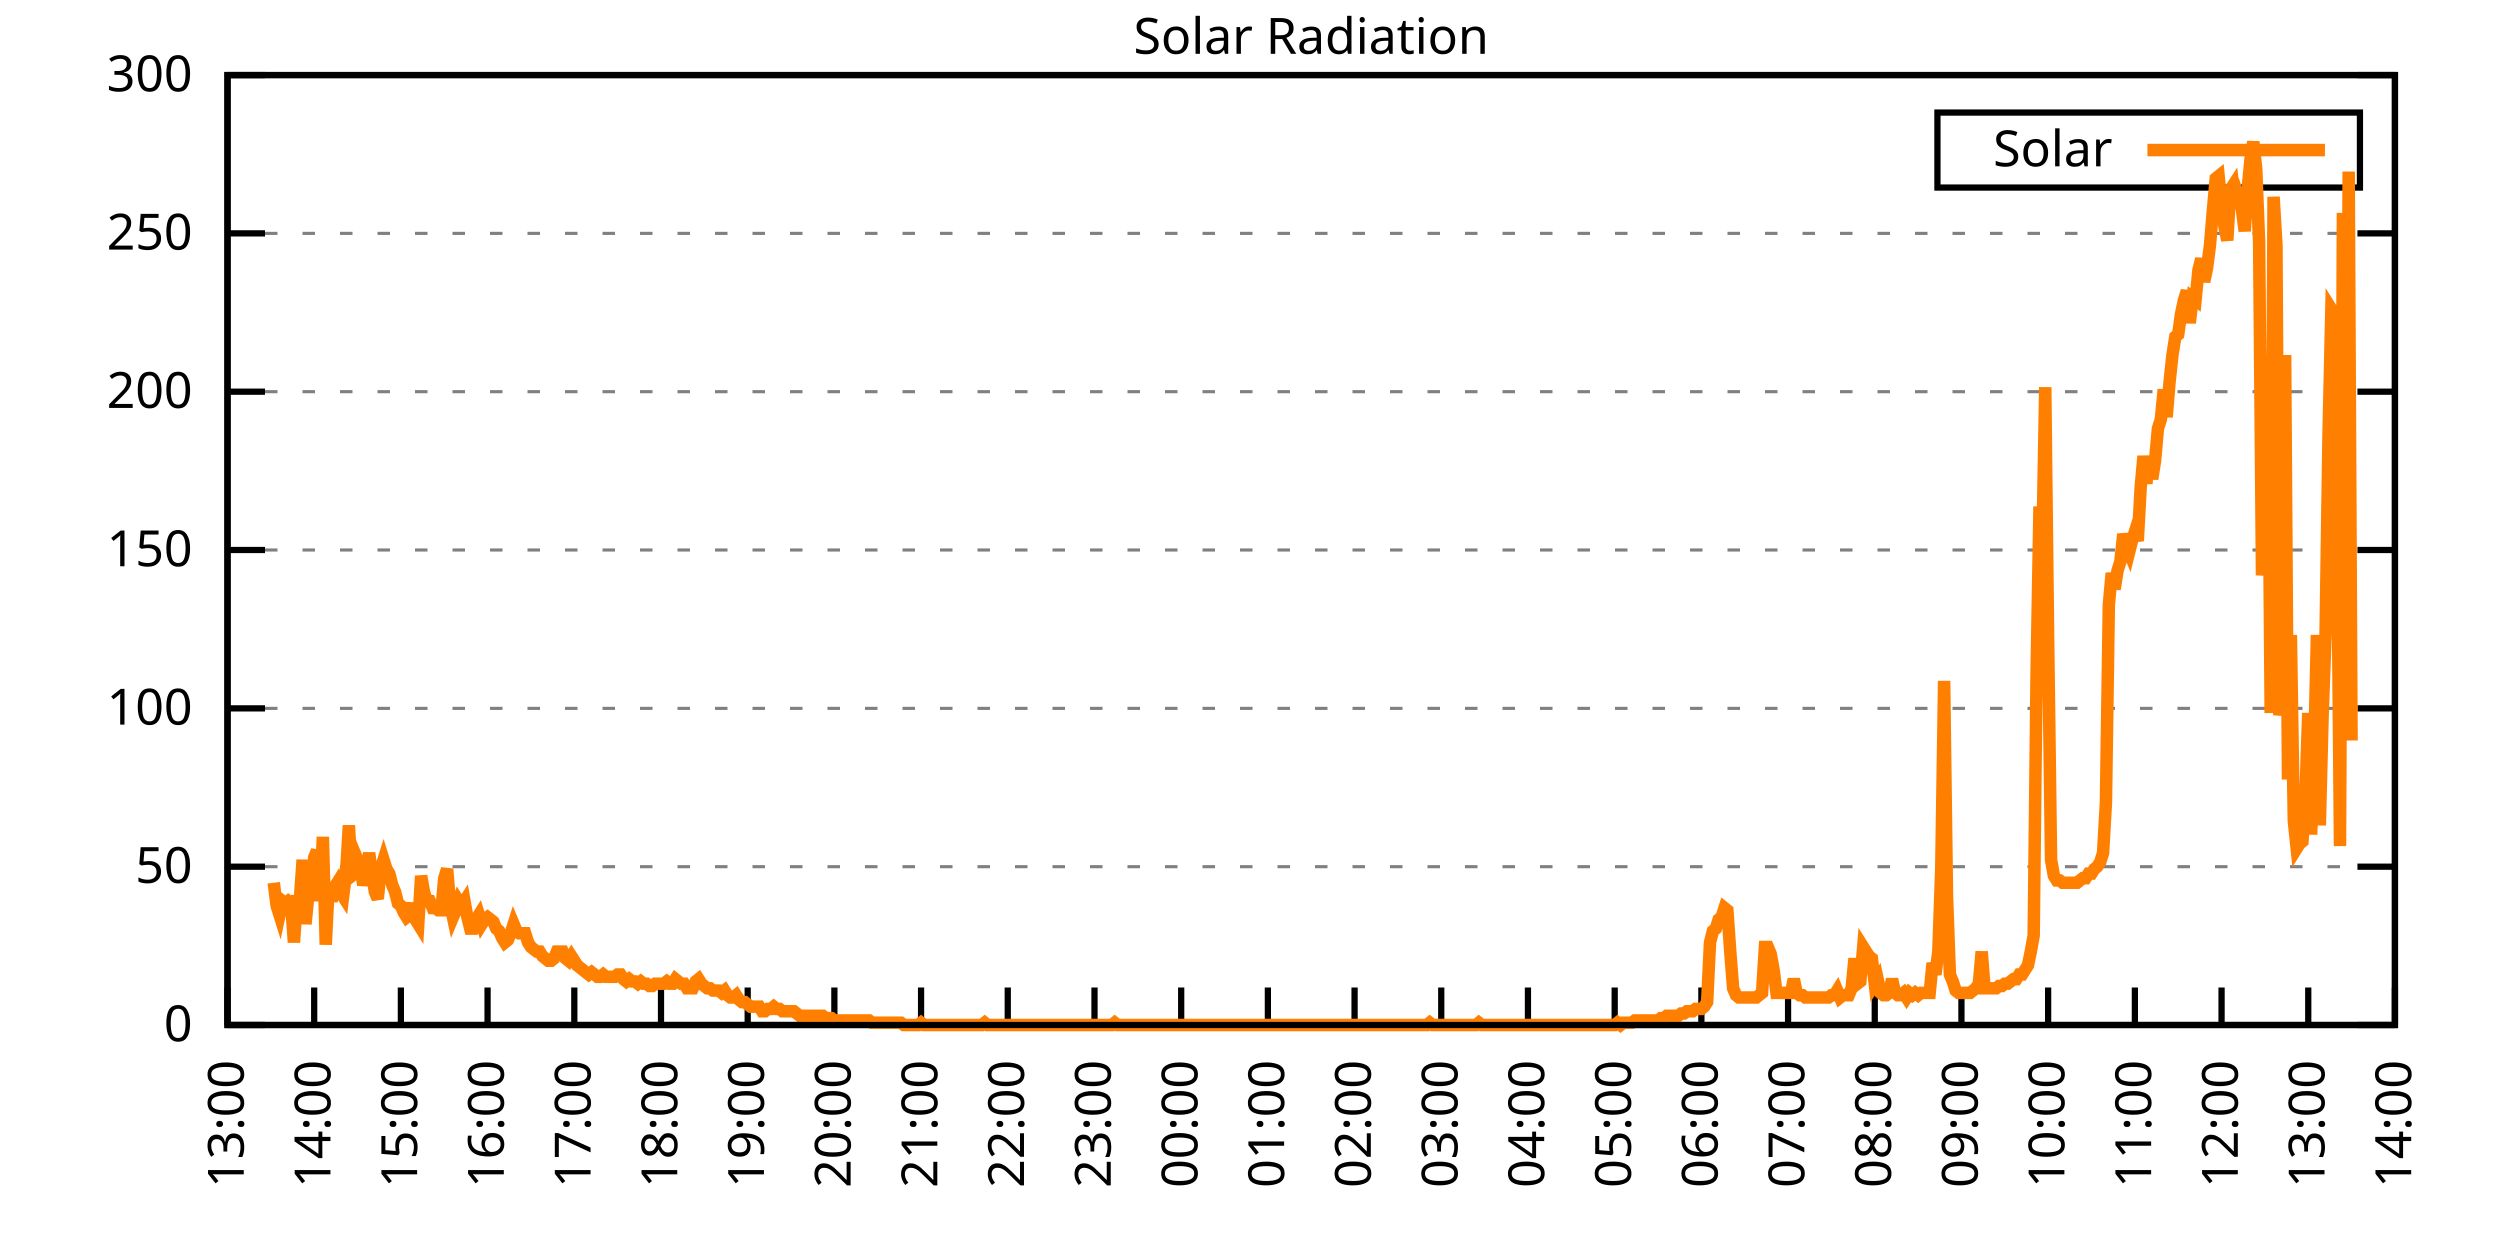
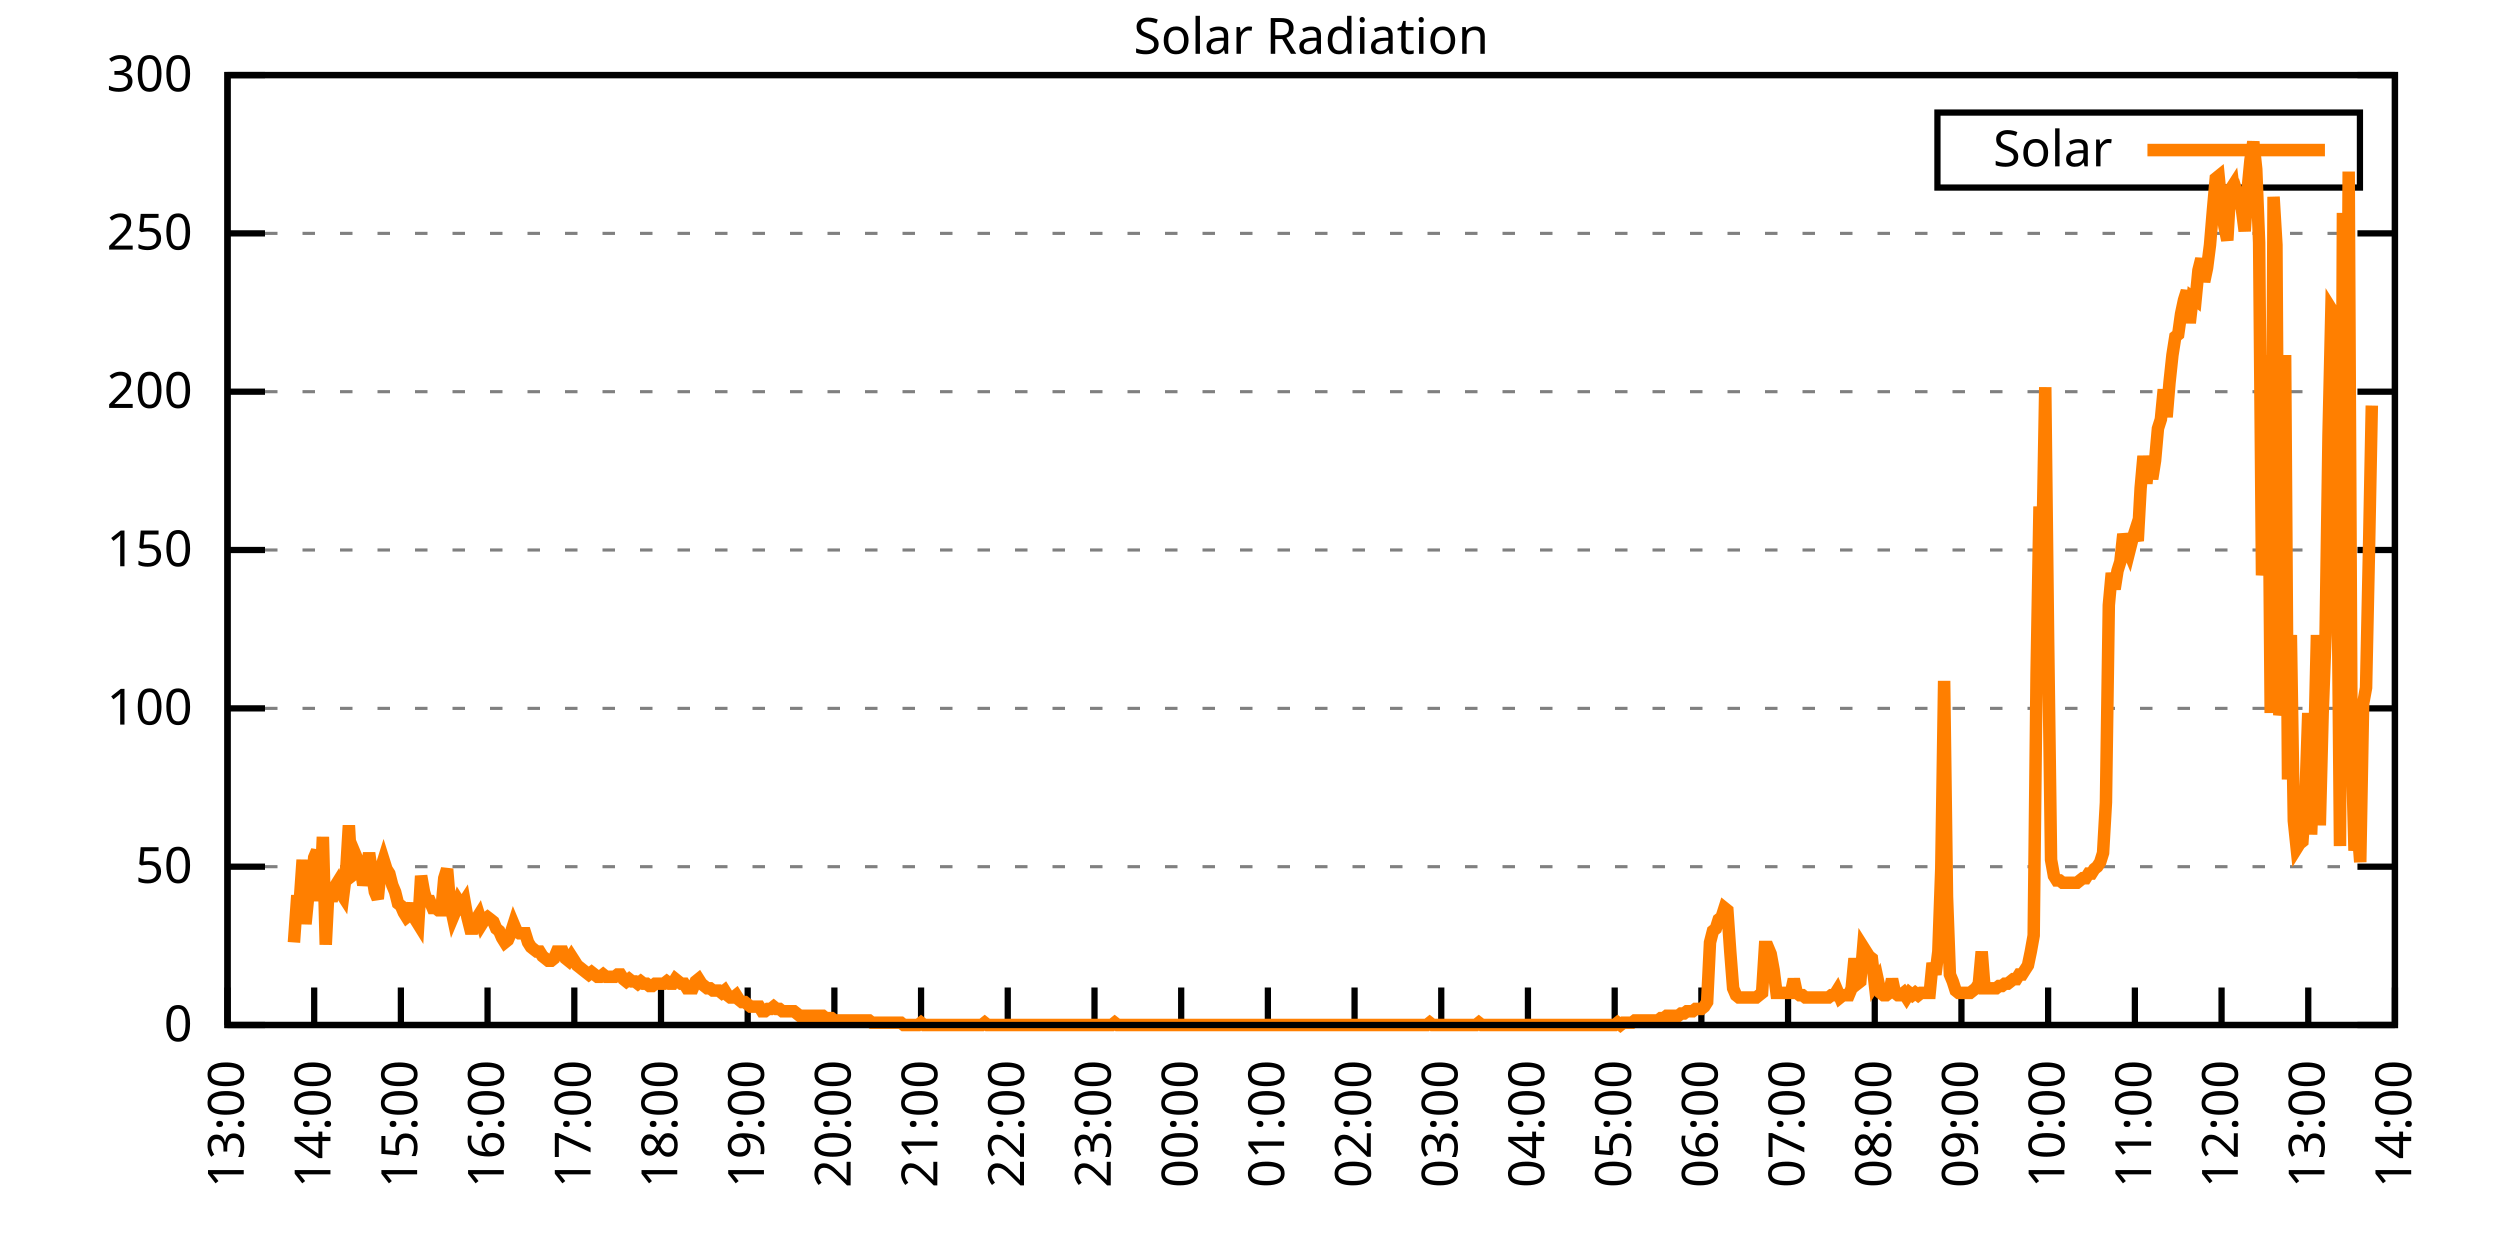
<svg xmlns="http://www.w3.org/2000/svg" xmlns:xlink="http://www.w3.org/1999/xlink" width="400" height="200" viewBox="0 0 400 200">
  <g id="gnuplot_canvas">
    <rect x="0" y="0" width="400" height="200" fill="none" />
    <defs>
      <circle id="gpDot" r="0.5" stroke-width="0.5" stroke="currentColor" />
      <path id="gpPt0" stroke-width="0.333" stroke="currentColor" d="M-1,0 h2 M0,-1 v2" />
      <path id="gpPt1" stroke-width="0.333" stroke="currentColor" d="M-1,-1 L1,1 M1,-1 L-1,1" />
      <path id="gpPt2" stroke-width="0.333" stroke="currentColor" d="M-1,0 L1,0 M0,-1 L0,1 M-1,-1 L1,1 M-1,1 L1,-1" />
      <rect id="gpPt3" stroke-width="0.333" stroke="currentColor" x="-1" y="-1" width="2" height="2" />
      <rect id="gpPt4" stroke-width="0.333" stroke="currentColor" fill="currentColor" x="-1" y="-1" width="2" height="2" />
      <circle id="gpPt5" stroke-width="0.333" stroke="currentColor" cx="0" cy="0" r="1" />
      <use xlink:href="#gpPt5" id="gpPt6" fill="currentColor" stroke="none" />
      <path id="gpPt7" stroke-width="0.333" stroke="currentColor" d="M0,-1.33 L-1.33,0.67 L1.33,0.67 z" />
      <use xlink:href="#gpPt7" id="gpPt8" fill="currentColor" stroke="none" />
      <use xlink:href="#gpPt7" id="gpPt9" stroke="currentColor" transform="rotate(180)" />
      <use xlink:href="#gpPt9" id="gpPt10" fill="currentColor" stroke="none" />
      <use xlink:href="#gpPt3" id="gpPt11" stroke="currentColor" transform="rotate(45)" />
      <use xlink:href="#gpPt11" id="gpPt12" fill="currentColor" stroke="none" />
      <path id="gpPt13" stroke-width="0.333" stroke="currentColor" d="M0,1.330 L1.265,0.411 L0.782,-1.067 L-0.782,-1.076 L-1.265,0.411 z" />
      <use xlink:href="#gpPt13" id="gpPt14" fill="currentColor" stroke="none" />
      <filter id="textbox" filterUnits="objectBoundingBox" x="0" y="0" height="1" width="1">
        <feFlood flood-color="white" flood-opacity="1" result="bgnd" />
        <feComposite in="SourceGraphic" in2="bgnd" operator="atop" />
      </filter>
      <filter id="greybox" filterUnits="objectBoundingBox" x="0" y="0" height="1" width="1">
        <feFlood flood-color="lightgrey" flood-opacity="1" result="grey" />
        <feComposite in="SourceGraphic" in2="grey" operator="atop" />
      </filter>
    </defs>
    <g fill="none" color="white" stroke="currentColor" stroke-width="1.00" stroke-linecap="butt" stroke-linejoin="miter">
</g>
    <g fill="none" color="black" stroke="currentColor" stroke-width="1.00" stroke-linecap="butt" stroke-linejoin="miter">
      <g stroke="none" shape-rendering="crispEdges">
        <polygon fill="rgb(255, 255, 255)" points="36.40,164.00 383.18,164.00 383.18,12.02 36.40,12.02 " />
      </g>
    </g>
    <g fill="none" color="black" stroke="currentColor" stroke-width="1.00" stroke-linecap="butt" stroke-linejoin="miter">
</g>
    <g fill="none" color="black" stroke="black" stroke-width="0.50" stroke-linecap="butt" stroke-linejoin="miter">
</g>
    <g fill="none" color="gray" stroke="currentColor" stroke-width="0.50" stroke-linecap="butt" stroke-linejoin="miter">
      <path stroke="gray" stroke-dasharray="2,4" class="gridline" d="M36.40,164.00 L383.19,164.00  " />
    </g>
    <g fill="none" color="gray" stroke="gray" stroke-width="1.00" stroke-linecap="butt" stroke-linejoin="miter">
</g>
    <g fill="none" color="black" stroke="currentColor" stroke-width="1.00" stroke-linecap="butt" stroke-linejoin="miter">
      <path stroke="black" d="M36.40,164.00 L42.40,164.00 M383.19,164.00 L377.19,164.00  " />
      <g transform="translate(30.80,166.60)" stroke="none" fill="black" font-family="Sans" font-size="8.00" text-anchor="end">
        <text>
          <tspan font-family="Sans"> 0</tspan>
        </text>
      </g>
    </g>
    <g fill="none" color="black" stroke="currentColor" stroke-width="1.00" stroke-linecap="butt" stroke-linejoin="miter">
</g>
    <g fill="none" color="black" stroke="black" stroke-width="0.50" stroke-linecap="butt" stroke-linejoin="miter">
</g>
    <g fill="none" color="gray" stroke="currentColor" stroke-width="0.50" stroke-linecap="butt" stroke-linejoin="miter">
      <path stroke="gray" stroke-dasharray="2,4" class="gridline" d="M36.40,138.67 L383.19,138.67  " />
    </g>
    <g fill="none" color="gray" stroke="gray" stroke-width="1.00" stroke-linecap="butt" stroke-linejoin="miter">
</g>
    <g fill="none" color="black" stroke="currentColor" stroke-width="1.00" stroke-linecap="butt" stroke-linejoin="miter">
      <path stroke="black" d="M36.40,138.67 L42.40,138.67 M383.19,138.67 L377.19,138.67  " />
      <g transform="translate(30.80,141.27)" stroke="none" fill="black" font-family="Sans" font-size="8.00" text-anchor="end">
        <text>
          <tspan font-family="Sans"> 50</tspan>
        </text>
      </g>
    </g>
    <g fill="none" color="black" stroke="currentColor" stroke-width="1.00" stroke-linecap="butt" stroke-linejoin="miter">
</g>
    <g fill="none" color="black" stroke="black" stroke-width="0.50" stroke-linecap="butt" stroke-linejoin="miter">
</g>
    <g fill="none" color="gray" stroke="currentColor" stroke-width="0.50" stroke-linecap="butt" stroke-linejoin="miter">
      <path stroke="gray" stroke-dasharray="2,4" class="gridline" d="M36.40,113.34 L383.19,113.34  " />
    </g>
    <g fill="none" color="gray" stroke="gray" stroke-width="1.00" stroke-linecap="butt" stroke-linejoin="miter">
</g>
    <g fill="none" color="black" stroke="currentColor" stroke-width="1.00" stroke-linecap="butt" stroke-linejoin="miter">
      <path stroke="black" d="M36.40,113.34 L42.40,113.34 M383.19,113.34 L377.19,113.34  " />
      <g transform="translate(30.80,115.94)" stroke="none" fill="black" font-family="Sans" font-size="8.00" text-anchor="end">
        <text>
          <tspan font-family="Sans"> 100</tspan>
        </text>
      </g>
    </g>
    <g fill="none" color="black" stroke="currentColor" stroke-width="1.00" stroke-linecap="butt" stroke-linejoin="miter">
</g>
    <g fill="none" color="black" stroke="black" stroke-width="0.50" stroke-linecap="butt" stroke-linejoin="miter">
</g>
    <g fill="none" color="gray" stroke="currentColor" stroke-width="0.50" stroke-linecap="butt" stroke-linejoin="miter">
      <path stroke="gray" stroke-dasharray="2,4" class="gridline" d="M36.40,88.00 L383.19,88.00  " />
    </g>
    <g fill="none" color="gray" stroke="gray" stroke-width="1.00" stroke-linecap="butt" stroke-linejoin="miter">
</g>
    <g fill="none" color="black" stroke="currentColor" stroke-width="1.00" stroke-linecap="butt" stroke-linejoin="miter">
      <path stroke="black" d="M36.40,88.00 L42.40,88.00 M383.19,88.00 L377.19,88.00  " />
      <g transform="translate(30.80,90.60)" stroke="none" fill="black" font-family="Sans" font-size="8.00" text-anchor="end">
        <text>
          <tspan font-family="Sans"> 150</tspan>
        </text>
      </g>
    </g>
    <g fill="none" color="black" stroke="currentColor" stroke-width="1.00" stroke-linecap="butt" stroke-linejoin="miter">
</g>
    <g fill="none" color="black" stroke="black" stroke-width="0.50" stroke-linecap="butt" stroke-linejoin="miter">
</g>
    <g fill="none" color="gray" stroke="currentColor" stroke-width="0.50" stroke-linecap="butt" stroke-linejoin="miter">
      <path stroke="gray" stroke-dasharray="2,4" class="gridline" d="M36.40,62.67 L383.19,62.67  " />
    </g>
    <g fill="none" color="gray" stroke="gray" stroke-width="1.00" stroke-linecap="butt" stroke-linejoin="miter">
</g>
    <g fill="none" color="black" stroke="currentColor" stroke-width="1.00" stroke-linecap="butt" stroke-linejoin="miter">
      <path stroke="black" d="M36.40,62.67 L42.40,62.67 M383.19,62.67 L377.19,62.67  " />
      <g transform="translate(30.80,65.27)" stroke="none" fill="black" font-family="Sans" font-size="8.00" text-anchor="end">
        <text>
          <tspan font-family="Sans"> 200</tspan>
        </text>
      </g>
    </g>
    <g fill="none" color="black" stroke="currentColor" stroke-width="1.00" stroke-linecap="butt" stroke-linejoin="miter">
</g>
    <g fill="none" color="black" stroke="black" stroke-width="0.50" stroke-linecap="butt" stroke-linejoin="miter">
</g>
    <g fill="none" color="gray" stroke="currentColor" stroke-width="0.50" stroke-linecap="butt" stroke-linejoin="miter">
      <path stroke="gray" stroke-dasharray="2,4" class="gridline" d="M36.40,37.34 L383.19,37.34  " />
    </g>
    <g fill="none" color="gray" stroke="gray" stroke-width="1.00" stroke-linecap="butt" stroke-linejoin="miter">
</g>
    <g fill="none" color="black" stroke="currentColor" stroke-width="1.00" stroke-linecap="butt" stroke-linejoin="miter">
      <path stroke="black" d="M36.40,37.34 L42.40,37.34 M383.19,37.34 L377.19,37.34  " />
      <g transform="translate(30.80,39.94)" stroke="none" fill="black" font-family="Sans" font-size="8.00" text-anchor="end">
        <text>
          <tspan font-family="Sans"> 250</tspan>
        </text>
      </g>
    </g>
    <g fill="none" color="black" stroke="currentColor" stroke-width="1.00" stroke-linecap="butt" stroke-linejoin="miter">
</g>
    <g fill="none" color="black" stroke="black" stroke-width="0.50" stroke-linecap="butt" stroke-linejoin="miter">
</g>
    <g fill="none" color="gray" stroke="currentColor" stroke-width="0.50" stroke-linecap="butt" stroke-linejoin="miter">
      <path stroke="gray" stroke-dasharray="2,4" class="gridline" d="M36.40,12.01 L383.19,12.01  " />
    </g>
    <g fill="none" color="gray" stroke="gray" stroke-width="1.00" stroke-linecap="butt" stroke-linejoin="miter">
</g>
    <g fill="none" color="black" stroke="currentColor" stroke-width="1.00" stroke-linecap="butt" stroke-linejoin="miter">
      <path stroke="black" d="M36.40,12.01 L42.40,12.01 M383.19,12.01 L377.19,12.01  " />
      <g transform="translate(30.80,14.61)" stroke="none" fill="black" font-family="Sans" font-size="8.00" text-anchor="end">
        <text>
          <tspan font-family="Sans"> 300</tspan>
        </text>
      </g>
    </g>
    <g fill="none" color="black" stroke="currentColor" stroke-width="1.00" stroke-linecap="butt" stroke-linejoin="miter">
      <path stroke="black" d="M36.40,164.00 L36.40,158.00  " />
      <g transform="translate(39.00,169.60) rotate(270.00)" stroke="none" fill="black" font-family="Sans" font-size="8.00" text-anchor="end">
        <text>
          <tspan font-family="Sans">13:00</tspan>
        </text>
      </g>
    </g>
    <g fill="none" color="black" stroke="currentColor" stroke-width="1.00" stroke-linecap="butt" stroke-linejoin="miter">
      <path stroke="black" d="M50.27,164.00 L50.27,158.00  " />
      <g transform="translate(52.87,169.60) rotate(270.00)" stroke="none" fill="black" font-family="Sans" font-size="8.00" text-anchor="end">
        <text>
          <tspan font-family="Sans">14:00</tspan>
        </text>
      </g>
    </g>
    <g fill="none" color="black" stroke="currentColor" stroke-width="1.00" stroke-linecap="butt" stroke-linejoin="miter">
      <path stroke="black" d="M64.14,164.00 L64.14,158.00  " />
      <g transform="translate(66.74,169.60) rotate(270.00)" stroke="none" fill="black" font-family="Sans" font-size="8.00" text-anchor="end">
        <text>
          <tspan font-family="Sans">15:00</tspan>
        </text>
      </g>
    </g>
    <g fill="none" color="black" stroke="currentColor" stroke-width="1.00" stroke-linecap="butt" stroke-linejoin="miter">
      <path stroke="black" d="M78.01,164.00 L78.01,158.00  " />
      <g transform="translate(80.61,169.60) rotate(270.00)" stroke="none" fill="black" font-family="Sans" font-size="8.00" text-anchor="end">
        <text>
          <tspan font-family="Sans">16:00</tspan>
        </text>
      </g>
    </g>
    <g fill="none" color="black" stroke="currentColor" stroke-width="1.00" stroke-linecap="butt" stroke-linejoin="miter">
      <path stroke="black" d="M91.89,164.00 L91.89,158.00  " />
      <g transform="translate(94.49,169.60) rotate(270.00)" stroke="none" fill="black" font-family="Sans" font-size="8.00" text-anchor="end">
        <text>
          <tspan font-family="Sans">17:00</tspan>
        </text>
      </g>
    </g>
    <g fill="none" color="black" stroke="currentColor" stroke-width="1.00" stroke-linecap="butt" stroke-linejoin="miter">
      <path stroke="black" d="M105.76,164.00 L105.76,158.00  " />
      <g transform="translate(108.36,169.60) rotate(270.00)" stroke="none" fill="black" font-family="Sans" font-size="8.00" text-anchor="end">
        <text>
          <tspan font-family="Sans">18:00</tspan>
        </text>
      </g>
    </g>
    <g fill="none" color="black" stroke="currentColor" stroke-width="1.00" stroke-linecap="butt" stroke-linejoin="miter">
      <path stroke="black" d="M119.63,164.00 L119.63,158.00  " />
      <g transform="translate(122.23,169.60) rotate(270.00)" stroke="none" fill="black" font-family="Sans" font-size="8.00" text-anchor="end">
        <text>
          <tspan font-family="Sans">19:00</tspan>
        </text>
      </g>
    </g>
    <g fill="none" color="black" stroke="currentColor" stroke-width="1.00" stroke-linecap="butt" stroke-linejoin="miter">
      <path stroke="black" d="M133.50,164.00 L133.50,158.00  " />
      <g transform="translate(136.10,169.60) rotate(270.00)" stroke="none" fill="black" font-family="Sans" font-size="8.00" text-anchor="end">
        <text>
          <tspan font-family="Sans">20:00</tspan>
        </text>
      </g>
    </g>
    <g fill="none" color="black" stroke="currentColor" stroke-width="1.00" stroke-linecap="butt" stroke-linejoin="miter">
      <path stroke="black" d="M147.37,164.00 L147.37,158.00  " />
      <g transform="translate(149.97,169.60) rotate(270.00)" stroke="none" fill="black" font-family="Sans" font-size="8.00" text-anchor="end">
        <text>
          <tspan font-family="Sans">21:00</tspan>
        </text>
      </g>
    </g>
    <g fill="none" color="black" stroke="currentColor" stroke-width="1.00" stroke-linecap="butt" stroke-linejoin="miter">
      <path stroke="black" d="M161.24,164.00 L161.24,158.00  " />
      <g transform="translate(163.84,169.60) rotate(270.00)" stroke="none" fill="black" font-family="Sans" font-size="8.00" text-anchor="end">
        <text>
          <tspan font-family="Sans">22:00</tspan>
        </text>
      </g>
    </g>
    <g fill="none" color="black" stroke="currentColor" stroke-width="1.00" stroke-linecap="butt" stroke-linejoin="miter">
      <path stroke="black" d="M175.12,164.00 L175.12,158.00  " />
      <g transform="translate(177.72,169.60) rotate(270.00)" stroke="none" fill="black" font-family="Sans" font-size="8.00" text-anchor="end">
        <text>
          <tspan font-family="Sans">23:00</tspan>
        </text>
      </g>
    </g>
    <g fill="none" color="black" stroke="currentColor" stroke-width="1.00" stroke-linecap="butt" stroke-linejoin="miter">
      <path stroke="black" d="M188.99,164.00 L188.99,158.00  " />
      <g transform="translate(191.59,169.60) rotate(270.00)" stroke="none" fill="black" font-family="Sans" font-size="8.00" text-anchor="end">
        <text>
          <tspan font-family="Sans">00:00</tspan>
        </text>
      </g>
    </g>
    <g fill="none" color="black" stroke="currentColor" stroke-width="1.00" stroke-linecap="butt" stroke-linejoin="miter">
      <path stroke="black" d="M202.86,164.00 L202.86,158.00  " />
      <g transform="translate(205.46,169.60) rotate(270.00)" stroke="none" fill="black" font-family="Sans" font-size="8.00" text-anchor="end">
        <text>
          <tspan font-family="Sans">01:00</tspan>
        </text>
      </g>
    </g>
    <g fill="none" color="black" stroke="currentColor" stroke-width="1.00" stroke-linecap="butt" stroke-linejoin="miter">
      <path stroke="black" d="M216.73,164.00 L216.73,158.00  " />
      <g transform="translate(219.33,169.60) rotate(270.00)" stroke="none" fill="black" font-family="Sans" font-size="8.00" text-anchor="end">
        <text>
          <tspan font-family="Sans">02:00</tspan>
        </text>
      </g>
    </g>
    <g fill="none" color="black" stroke="currentColor" stroke-width="1.00" stroke-linecap="butt" stroke-linejoin="miter">
      <path stroke="black" d="M230.60,164.00 L230.60,158.00  " />
      <g transform="translate(233.20,169.60) rotate(270.00)" stroke="none" fill="black" font-family="Sans" font-size="8.00" text-anchor="end">
        <text>
          <tspan font-family="Sans">03:00</tspan>
        </text>
      </g>
    </g>
    <g fill="none" color="black" stroke="currentColor" stroke-width="1.00" stroke-linecap="butt" stroke-linejoin="miter">
      <path stroke="black" d="M244.47,164.00 L244.47,158.00  " />
      <g transform="translate(247.07,169.60) rotate(270.00)" stroke="none" fill="black" font-family="Sans" font-size="8.00" text-anchor="end">
        <text>
          <tspan font-family="Sans">04:00</tspan>
        </text>
      </g>
    </g>
    <g fill="none" color="black" stroke="currentColor" stroke-width="1.00" stroke-linecap="butt" stroke-linejoin="miter">
      <path stroke="black" d="M258.35,164.00 L258.35,158.00  " />
      <g transform="translate(260.95,169.60) rotate(270.00)" stroke="none" fill="black" font-family="Sans" font-size="8.00" text-anchor="end">
        <text>
          <tspan font-family="Sans">05:00</tspan>
        </text>
      </g>
    </g>
    <g fill="none" color="black" stroke="currentColor" stroke-width="1.00" stroke-linecap="butt" stroke-linejoin="miter">
      <path stroke="black" d="M272.22,164.00 L272.22,158.00  " />
      <g transform="translate(274.82,169.60) rotate(270.00)" stroke="none" fill="black" font-family="Sans" font-size="8.00" text-anchor="end">
        <text>
          <tspan font-family="Sans">06:00</tspan>
        </text>
      </g>
    </g>
    <g fill="none" color="black" stroke="currentColor" stroke-width="1.00" stroke-linecap="butt" stroke-linejoin="miter">
      <path stroke="black" d="M286.09,164.00 L286.09,158.00  " />
      <g transform="translate(288.69,169.60) rotate(270.00)" stroke="none" fill="black" font-family="Sans" font-size="8.00" text-anchor="end">
        <text>
          <tspan font-family="Sans">07:00</tspan>
        </text>
      </g>
    </g>
    <g fill="none" color="black" stroke="currentColor" stroke-width="1.00" stroke-linecap="butt" stroke-linejoin="miter">
      <path stroke="black" d="M299.96,164.00 L299.96,158.00  " />
      <g transform="translate(302.56,169.60) rotate(270.00)" stroke="none" fill="black" font-family="Sans" font-size="8.00" text-anchor="end">
        <text>
          <tspan font-family="Sans">08:00</tspan>
        </text>
      </g>
    </g>
    <g fill="none" color="black" stroke="currentColor" stroke-width="1.00" stroke-linecap="butt" stroke-linejoin="miter">
      <path stroke="black" d="M313.83,164.00 L313.83,158.00  " />
      <g transform="translate(316.43,169.60) rotate(270.00)" stroke="none" fill="black" font-family="Sans" font-size="8.00" text-anchor="end">
        <text>
          <tspan font-family="Sans">09:00</tspan>
        </text>
      </g>
    </g>
    <g fill="none" color="black" stroke="currentColor" stroke-width="1.00" stroke-linecap="butt" stroke-linejoin="miter">
      <path stroke="black" d="M327.70,164.00 L327.70,158.00  " />
      <g transform="translate(330.30,169.60) rotate(270.00)" stroke="none" fill="black" font-family="Sans" font-size="8.00" text-anchor="end">
        <text>
          <tspan font-family="Sans">10:00</tspan>
        </text>
      </g>
    </g>
    <g fill="none" color="black" stroke="currentColor" stroke-width="1.00" stroke-linecap="butt" stroke-linejoin="miter">
      <path stroke="black" d="M341.58,164.00 L341.58,158.00  " />
      <g transform="translate(344.18,169.60) rotate(270.00)" stroke="none" fill="black" font-family="Sans" font-size="8.00" text-anchor="end">
        <text>
          <tspan font-family="Sans">11:00</tspan>
        </text>
      </g>
    </g>
    <g fill="none" color="black" stroke="currentColor" stroke-width="1.00" stroke-linecap="butt" stroke-linejoin="miter">
      <path stroke="black" d="M355.45,164.00 L355.45,158.00  " />
      <g transform="translate(358.05,169.60) rotate(270.00)" stroke="none" fill="black" font-family="Sans" font-size="8.00" text-anchor="end">
        <text>
          <tspan font-family="Sans">12:00</tspan>
        </text>
      </g>
    </g>
    <g fill="none" color="black" stroke="currentColor" stroke-width="1.00" stroke-linecap="butt" stroke-linejoin="miter">
      <path stroke="black" d="M369.32,164.00 L369.32,158.00  " />
      <g transform="translate(371.92,169.60) rotate(270.00)" stroke="none" fill="black" font-family="Sans" font-size="8.00" text-anchor="end">
        <text>
          <tspan font-family="Sans">13:00</tspan>
        </text>
      </g>
    </g>
    <g fill="none" color="black" stroke="currentColor" stroke-width="1.00" stroke-linecap="butt" stroke-linejoin="miter">
      <path stroke="black" d="M383.19,164.00 L383.19,158.00  " />
      <g transform="translate(385.79,169.60) rotate(270.00)" stroke="none" fill="black" font-family="Sans" font-size="8.00" text-anchor="end">
        <text>
          <tspan font-family="Sans">14:00</tspan>
        </text>
      </g>
    </g>
    <g fill="none" color="black" stroke="currentColor" stroke-width="1.00" stroke-linecap="butt" stroke-linejoin="miter">
</g>
    <g fill="none" color="black" stroke="currentColor" stroke-width="1.00" stroke-linecap="butt" stroke-linejoin="miter">
      <path stroke="black" d="M36.40,12.01 L36.40,164.00 L383.19,164.00 L383.19,12.01 L36.40,12.01 Z  " />
    </g>
    <g fill="none" color="black" stroke="currentColor" stroke-width="1.00" stroke-linecap="butt" stroke-linejoin="miter">
</g>
    <g fill="none" color="black" stroke="currentColor" stroke-width="1.00" stroke-linecap="butt" stroke-linejoin="miter">
      <path stroke="black" d="M309.99,30.01 L309.99,18.01 L377.59,18.01 L377.59,30.01 L309.99,30.01 Z  " />
    </g>
    <g id="Solar_Radiation_plot_1">
      <g fill="none" color="white" stroke="black" stroke-width="2.00" stroke-linecap="butt" stroke-linejoin="miter">
</g>
      <g fill="none" color="black" stroke="currentColor" stroke-width="2.00" stroke-linecap="butt" stroke-linejoin="miter">
        <g transform="translate(337.99,26.61)" stroke="none" fill="black" font-family="Sans" font-size="8.00" text-anchor="end">
          <text>
            <tspan font-family="Sans">Solar</tspan>
          </text>
        </g>
      </g>
      <g fill="none" color="black" stroke="currentColor" stroke-width="2.00" stroke-linecap="butt" stroke-linejoin="miter">
-         <path stroke="rgb(255, 127,   0)" d="M343.59,24.01 L371.99,24.01 M43.80,141.24 L44.26,144.91 L44.72,146.38 L45.19,144.18 L45.65,144.55 L46.11,144.18   L46.57,144.55 L47.03,150.79 L47.50,144.18 L47.96,144.18 L48.42,137.57 L48.88,147.85 L49.35,143.08 L49.81,142.71   L50.27,137.20 L50.73,136.10 L51.20,144.18 L51.66,133.90 L52.12,151.15 L52.58,141.98 L53.05,144.18 L53.51,141.98   L53.97,141.24 L54.43,142.71 L54.90,143.44 L55.36,139.77 L55.82,132.06 L56.28,140.14 L56.75,139.77 L57.21,137.57   L57.67,138.67 L58.13,141.61 L58.59,139.77 L59.06,136.47 L59.52,139.77 L59.98,142.71 L60.44,143.81 L60.91,139.04   L61.37,137.57 L61.83,139.04 L62.29,139.77 L62.76,141.61 L63.22,142.71 L63.68,144.55 L64.14,144.91 L64.61,146.01   L65.07,146.75 L65.53,146.38 L65.99,144.55 L66.46,147.11 L66.92,147.85 L67.38,140.14 L67.84,142.71 L68.30,144.18   L68.77,144.18 L69.23,145.28 L69.69,145.28 L70.15,145.65 L70.62,145.65 L71.08,140.51 L71.54,139.04 L72.00,144.55   L72.47,146.75 L72.93,145.65 L73.39,144.18 L73.85,144.91 L74.32,144.18 L74.78,146.75 L75.24,148.58 L75.70,148.58   L76.17,147.11 L76.63,146.38 L77.09,147.85 L77.55,147.11 L78.01,146.75 L78.48,147.11 L78.94,147.48 L79.40,148.58   L79.86,148.95 L80.33,150.05 L80.79,150.79 L81.25,150.42 L81.71,149.32 L82.18,147.85 L82.64,148.95 L83.10,149.32   L83.56,149.32 L84.03,149.32 L84.49,150.79 L84.95,151.52 L85.41,151.89 L85.88,152.25 L86.34,152.25 L86.80,152.99   L87.26,153.35 L87.72,153.72 L88.19,153.72 L88.65,153.35 L89.11,152.25 L89.57,152.25 L90.04,152.25 L90.50,153.35   L90.96,153.72 L91.42,152.99 L91.89,153.72 L92.35,154.46 L92.81,154.82 L93.27,155.19 L93.74,155.56 L94.20,155.92   L94.66,155.56 L95.12,155.92 L95.59,156.29 L96.05,156.29 L96.51,155.92 L96.97,156.29 L97.44,156.29 L97.90,156.29   L98.36,156.29 L98.82,155.92 L99.28,155.92 L99.75,156.66 L100.21,157.03 L100.67,156.66 L101.13,157.03 L101.60,157.03   L102.06,157.39 L102.52,157.03 L102.98,157.39 L103.45,157.39 L103.91,157.76 L104.37,157.76 L104.83,157.39 L105.30,157.39   L105.76,157.39 L106.22,157.39 L106.68,157.03 L107.15,157.39 L107.61,157.39 L108.07,156.66 L108.53,157.03 L108.99,157.39   L109.46,157.39 L109.92,158.13 L110.38,158.13 L110.84,158.13 L111.31,157.03 L111.77,156.66 L112.23,157.39 L112.69,157.76   L113.16,158.13 L113.62,158.13 L114.08,158.49 L114.54,158.49 L115.01,158.49 L115.47,158.86 L115.93,158.49 L116.39,159.23   L116.86,159.60 L117.32,159.60 L117.78,159.23 L118.24,159.96 L118.70,160.33 L119.17,160.33 L119.63,160.70 L120.09,161.06   L120.55,161.06 L121.02,161.06 L121.48,161.06 L121.94,161.80 L122.40,161.80 L122.87,161.43 L123.33,161.43 L123.79,161.06   L124.25,161.43 L124.72,161.43 L125.18,161.80 L125.64,161.80 L126.10,161.80 L126.57,161.80 L127.03,161.80 L127.49,162.16   L127.95,162.53 L128.41,162.53 L128.88,162.53 L129.34,162.53 L129.80,162.53 L130.26,162.53 L130.73,162.53 L131.19,162.53   L131.65,162.53 L132.11,162.90 L132.58,162.90 L133.04,162.90 L133.50,163.27 L133.96,163.27 L134.43,163.27 L134.89,163.27   L135.35,163.27 L135.81,163.27 L136.28,163.27 L136.74,163.27 L137.20,163.27 L137.66,163.27 L138.13,163.27 L138.59,163.27   L139.05,163.27 L139.51,163.63 L139.97,163.63 L140.44,163.63 L140.90,163.63 L141.36,163.63 L141.82,163.63 L142.29,163.63   L142.75,163.63 L143.21,163.63 L143.67,163.63 L144.14,163.63 L144.60,164.00 L145.06,164.00 L145.52,164.00 L145.99,164.00   L146.45,164.00 L146.91,164.00 L147.37,163.63 L147.84,164.00 L148.30,164.00 L148.76,164.00 L149.22,164.00 L149.68,164.00   L150.15,164.00 L150.61,164.00 L151.07,164.00 L151.53,164.00 L152.00,164.00 L152.46,164.00 L152.92,164.00 L153.38,164.00   L153.85,164.00 L154.31,164.00 L154.77,164.00 L155.23,164.00 L155.70,164.00 L156.16,164.00 L156.62,164.00 L157.08,164.00   L157.55,163.63 L158.01,164.00 L158.47,164.00 L158.93,164.00 L159.39,164.00 L159.86,164.00 L160.32,164.00 L160.78,164.00   L161.24,164.00 L161.71,164.00 L162.17,164.00 L162.63,164.00 L163.09,164.00 L163.56,164.00 L164.02,164.00 L164.48,164.00   L164.94,164.00 L165.41,164.00 L165.87,164.00 L166.33,164.00 L166.79,164.00 L167.26,164.00 L167.72,164.00 L168.18,164.00   L168.64,164.00 L169.10,164.00 L169.57,164.00 L170.03,164.00 L170.49,164.00 L170.95,164.00 L171.42,164.00 L171.88,164.00   L172.34,164.00 L172.80,164.00 L173.27,164.00 L173.73,164.00 L174.19,164.00 L174.65,164.00 L175.12,164.00 L175.58,164.00   L176.04,164.00 L176.50,164.00 L176.97,164.00 L177.43,164.00 L177.89,164.00 L178.35,163.63 L178.82,164.00 L179.28,164.00   L179.74,164.00 L180.20,164.00 L180.66,164.00 L181.13,164.00 L181.59,164.00 L182.05,164.00 L182.51,164.00 L182.98,164.00   L183.44,164.00 L183.90,164.00 L184.36,164.00 L184.83,164.00 L185.29,164.00 L185.75,164.00 L186.21,164.00 L186.68,164.00   L187.14,164.00 L187.60,164.00 L188.06,164.00 L188.53,164.00 L188.99,164.00 L189.45,164.00 L189.91,164.00 L190.37,164.00   L190.84,164.00 L191.30,164.00 L191.76,164.00 L192.22,164.00 L192.69,164.00 L193.15,164.00 L193.61,164.00 L194.07,164.00   L194.54,164.00 L195.00,164.00 L195.46,164.00 L195.92,164.00 L196.39,164.00 L196.85,164.00 L197.31,164.00 L197.77,164.00   L198.24,164.00 L198.70,164.00 L199.16,164.00 L199.62,164.00 L200.08,164.00 L200.55,164.00 L201.01,164.00 L201.47,164.00   L201.93,164.00 L202.40,164.00 L202.86,164.00 L203.32,164.00 L203.78,164.00 L204.25,164.00 L204.71,164.00 L205.17,164.00   L205.63,164.00 L206.10,164.00 L206.56,164.00 L207.02,164.00 L207.48,164.00 L207.95,164.00 L208.41,164.00 L208.87,164.00   L209.33,164.00 L209.80,164.00 L210.26,164.00 L210.72,164.00 L211.18,164.00 L211.64,164.00 L212.11,164.00 L212.57,164.00   L213.03,164.00 L213.49,164.00 L213.96,164.00 L214.42,164.00 L214.88,164.00 L215.34,164.00 L215.81,164.00 L216.27,164.00   L216.73,164.00 L217.19,164.00 L217.66,164.00 L218.12,164.00 L218.58,164.00 L219.04,164.00 L219.51,164.00 L219.97,164.00   L220.43,164.00 L220.89,164.00 L221.35,164.00 L221.82,164.00 L222.28,164.00 L222.74,164.00 L223.20,164.00 L223.67,164.00   L224.13,164.00 L224.59,164.00 L225.05,164.00 L225.52,164.00 L225.98,164.00 L226.44,164.00 L226.90,164.00 L227.37,164.00   L227.83,164.00 L228.29,164.00 L228.75,163.63 L229.22,164.00 L229.68,164.00 L230.14,164.00 L230.60,164.00 L231.06,164.00   L231.53,164.00 L231.99,164.00 L232.45,164.00 L232.91,164.00 L233.38,164.00 L233.84,164.00 L234.30,164.00 L234.76,164.00   L235.23,164.00 L235.69,164.00 L236.15,164.00 L236.61,163.63 L237.08,164.00 L237.54,164.00 L238.00,164.00 L238.46,164.00   L238.93,164.00 L239.39,164.00 L239.85,164.00 L240.31,164.00 L240.77,164.00 L241.24,164.00 L241.70,164.00 L242.16,164.00   L242.62,164.00 L243.09,164.00 L243.55,164.00 L244.01,164.00 L244.47,164.00 L244.94,164.00 L245.40,164.00 L245.86,164.00   L246.32,164.00 L246.79,164.00 L247.25,164.00 L247.71,164.00 L248.17,164.00 L248.64,164.00 L249.10,164.00 L249.56,164.00   L250.02,164.00 L250.49,164.00 L250.95,164.00 L251.41,164.00 L251.87,164.00 L252.33,164.00 L252.80,164.00 L253.26,164.00   L253.72,164.00 L254.18,164.00 L254.65,164.00 L255.11,164.00 L255.57,164.00 L256.03,164.00 L256.50,164.00 L256.96,164.00   L257.42,164.00 L257.88,164.00 L258.35,164.00 L258.81,163.63 L259.27,164.00 L259.73,163.63 L260.20,163.63 L260.66,163.63   L261.12,163.63 L261.58,163.27 L262.04,163.27 L262.51,163.27 L262.97,163.27 L263.43,163.27 L263.89,163.27 L264.36,163.27   L264.82,163.27 L265.28,163.27 L265.74,162.90 L266.21,162.90 L266.67,162.53 L267.13,162.53 L267.59,162.53 L268.06,162.53   L268.52,162.53 L268.98,162.16 L269.44,162.16 L269.91,161.80 L270.37,161.80 L270.83,161.80 L271.29,161.43 L271.75,161.43   L272.22,161.43 L272.68,161.06 L273.14,160.33 L273.60,150.79 L274.07,148.95 L274.53,148.58 L274.99,147.11 L275.45,146.75   L275.92,145.28 L276.38,145.65 L276.84,152.25 L277.30,158.13 L277.77,159.23 L278.23,159.60 L278.69,159.60 L279.15,159.60   L279.62,159.60 L280.08,159.60 L280.54,159.60 L281.00,159.60 L281.46,159.23 L281.93,158.86 L282.39,151.52 L282.85,151.52   L283.31,152.62 L283.78,155.19 L284.24,158.86 L284.70,158.86 L285.16,158.86 L285.63,158.86 L286.09,158.86 L286.55,158.86   L287.01,156.66 L287.48,158.86 L287.94,159.23 L288.40,159.23 L288.86,159.60 L289.33,159.60 L289.79,159.60 L290.25,159.60   L290.71,159.60 L291.18,159.60 L291.64,159.60 L292.10,159.60 L292.56,159.60 L293.02,159.23 L293.49,159.23 L293.95,158.49   L294.41,159.60 L294.87,159.23 L295.34,159.23 L295.80,159.23 L296.26,158.13 L296.72,153.35 L297.19,157.39 L297.65,157.03   L298.11,151.52 L298.57,152.25 L299.04,152.99 L299.50,153.35 L299.96,157.39 L300.42,156.66 L300.89,158.86 L301.35,159.23   L301.81,159.23 L302.27,158.86 L302.73,156.66 L303.20,158.86 L303.66,159.23 L304.12,159.23 L304.58,158.86 L305.05,159.60   L305.51,158.86 L305.97,159.23 L306.43,158.86 L306.90,159.23 L307.36,158.86 L307.82,158.86 L308.28,158.86 L308.75,158.86   L309.21,154.09 L309.67,155.92 L310.13,152.25 L310.60,139.04 L311.06,108.94 L311.52,143.44 L311.98,155.92 L312.44,157.03   L312.91,158.49 L313.37,158.86 L313.83,158.86 L314.29,158.86 L314.76,158.86 L315.22,158.86 L315.68,158.49 L316.14,158.13   L316.61,157.39 L317.07,152.25 L317.53,158.13 L317.99,158.13 L318.46,158.13 L318.92,158.13 L319.38,158.13 L319.84,157.76   L320.31,157.76 L320.77,157.39 L321.23,157.39 L321.69,157.03 L322.15,156.66 L322.62,156.66 L323.08,155.92 L323.54,155.92   L324.00,155.19 L324.47,154.46 L324.93,152.25 L325.39,149.68 L325.85,107.84 L326.32,81.04 L326.78,87.65 L327.24,61.95   L327.70,102.33 L328.17,137.57 L328.63,140.14 L329.09,140.87 L329.55,140.87 L330.02,141.24 L330.48,141.24 L330.94,141.24   L331.40,141.24 L331.87,141.24 L332.33,141.24 L332.79,140.87 L333.25,140.51 L333.71,140.51 L334.18,139.77 L334.64,139.77   L335.10,139.04 L335.56,138.67 L336.03,137.94 L336.49,136.47 L336.95,128.39 L337.41,96.83 L337.88,91.69 L338.34,94.26   L338.80,91.32 L339.26,89.85 L339.73,85.45 L340.19,87.28 L340.65,88.38 L341.11,86.55 L341.58,85.08 L342.04,86.55   L342.50,78.10 L342.96,72.97 L343.42,77.37 L343.89,72.97 L344.35,76.64 L344.81,73.70 L345.27,68.56 L345.74,67.09   L346.20,62.32 L346.66,66.73 L347.12,61.22 L347.59,56.81 L348.05,53.88 L348.51,53.51 L348.97,50.21 L349.44,48.00   L349.90,46.54 L350.36,51.68 L350.82,47.64 L351.29,48.00 L351.75,43.23 L352.21,41.40 L352.67,45.07 L353.13,42.87   L353.60,39.19 L354.06,33.69 L354.52,28.55 L354.98,28.18 L355.45,32.95 L355.91,36.26 L356.37,38.46 L356.83,30.38   L357.30,29.65 L357.76,33.32 L358.22,31.85 L358.68,33.32 L359.15,36.99 L359.61,30.38 L360.07,25.61 L360.53,22.68   L361.00,27.08 L361.46,38.83 L361.92,92.05 L362.38,87.65 L362.84,56.81 L363.31,114.08 L363.77,31.49 L364.23,39.19   L364.69,114.44 L365.16,111.51 L365.62,56.81 L366.08,124.72 L366.54,101.60 L367.01,131.33 L367.47,135.74 L367.93,135.00   L368.39,134.63 L368.86,127.66 L369.32,114.08 L369.78,133.53 L370.24,121.42 L370.71,101.60 L371.17,132.06 L371.63,114.08   L372.09,101.60 L372.56,69.66 L373.02,49.47 L373.48,50.21 L373.94,83.61 L374.40,135.37 L374.87,34.06 L375.33,103.43   L375.79,27.45 L376.25,118.48  " />
+         <path stroke="rgb(255, 127,   0)" d="M343.59,24.01 L371.99,24.01 M47.03,150.79 L47.50,144.18 L47.96,144.18 L48.42,137.57 L48.88,147.85 L49.35,143.08   L49.81,142.71 L50.27,137.20 L50.73,136.10 L51.20,144.18 L51.66,133.90 L52.12,151.15 L52.58,141.98 L53.05,144.18   L53.51,141.98 L53.97,141.24 L54.43,142.71 L54.90,143.44 L55.36,139.77 L55.82,132.06 L56.28,140.14 L56.75,139.77   L57.21,137.57 L57.67,138.67 L58.13,141.61 L58.59,139.77 L59.06,136.47 L59.52,139.77 L59.98,142.71 L60.44,143.81   L60.91,139.04 L61.37,137.57 L61.83,139.04 L62.29,139.77 L62.76,141.61 L63.22,142.71 L63.68,144.55 L64.14,144.91   L64.61,146.01 L65.07,146.75 L65.53,146.38 L65.99,144.55 L66.46,147.11 L66.92,147.85 L67.38,140.14 L67.84,142.71   L68.30,144.18 L68.77,144.18 L69.23,145.28 L69.69,145.28 L70.15,145.65 L70.62,145.65 L71.08,140.51 L71.54,139.04   L72.00,144.55 L72.47,146.75 L72.93,145.65 L73.39,144.18 L73.85,144.91 L74.32,144.18 L74.78,146.75 L75.24,148.58   L75.70,148.58 L76.17,147.11 L76.63,146.38 L77.09,147.85 L77.55,147.11 L78.01,146.75 L78.48,147.11 L78.94,147.48   L79.40,148.58 L79.86,148.95 L80.33,150.05 L80.79,150.79 L81.25,150.42 L81.71,149.32 L82.18,147.85 L82.64,148.95   L83.10,149.32 L83.56,149.32 L84.03,149.32 L84.49,150.79 L84.95,151.52 L85.41,151.89 L85.88,152.25 L86.34,152.25   L86.80,152.99 L87.26,153.35 L87.72,153.72 L88.19,153.72 L88.65,153.35 L89.11,152.25 L89.57,152.25 L90.04,152.25   L90.50,153.35 L90.96,153.72 L91.42,152.99 L91.89,153.72 L92.35,154.46 L92.81,154.82 L93.27,155.19 L93.74,155.56   L94.20,155.92 L94.66,155.56 L95.12,155.92 L95.59,156.29 L96.05,156.29 L96.51,155.92 L96.97,156.29 L97.44,156.29   L97.90,156.29 L98.36,156.29 L98.82,155.92 L99.28,155.92 L99.75,156.66 L100.21,157.03 L100.67,156.66 L101.13,157.03   L101.60,157.03 L102.06,157.39 L102.52,157.03 L102.98,157.39 L103.45,157.39 L103.91,157.76 L104.37,157.76 L104.83,157.39   L105.30,157.39 L105.76,157.39 L106.22,157.39 L106.68,157.03 L107.15,157.39 L107.61,157.39 L108.07,156.66 L108.53,157.03   L108.99,157.39 L109.46,157.39 L109.92,158.13 L110.38,158.13 L110.84,158.13 L111.31,157.03 L111.77,156.66 L112.23,157.39   L112.69,157.76 L113.16,158.13 L113.62,158.13 L114.08,158.49 L114.54,158.49 L115.01,158.49 L115.47,158.86 L115.93,158.49   L116.39,159.23 L116.86,159.60 L117.32,159.60 L117.78,159.23 L118.24,159.96 L118.70,160.33 L119.17,160.33 L119.63,160.70   L120.09,161.06 L120.55,161.06 L121.02,161.06 L121.48,161.06 L121.94,161.80 L122.40,161.80 L122.87,161.43 L123.33,161.43   L123.79,161.06 L124.25,161.43 L124.72,161.43 L125.18,161.80 L125.64,161.80 L126.10,161.80 L126.57,161.80 L127.03,161.80   L127.49,162.16 L127.95,162.53 L128.41,162.53 L128.88,162.53 L129.34,162.53 L129.80,162.53 L130.26,162.53 L130.73,162.53   L131.19,162.53 L131.65,162.53 L132.11,162.90 L132.58,162.90 L133.04,162.90 L133.50,163.27 L133.96,163.27 L134.43,163.27   L134.89,163.27 L135.35,163.27 L135.81,163.27 L136.28,163.27 L136.74,163.27 L137.20,163.27 L137.66,163.27 L138.13,163.27   L138.59,163.27 L139.05,163.27 L139.51,163.63 L139.97,163.63 L140.44,163.63 L140.90,163.63 L141.36,163.63 L141.82,163.63   L142.29,163.63 L142.75,163.63 L143.21,163.63 L143.67,163.63 L144.14,163.63 L144.60,164.00 L145.06,164.00 L145.52,164.00   L145.99,164.00 L146.45,164.00 L146.91,164.00 L147.37,163.63 L147.84,164.00 L148.30,164.00 L148.76,164.00 L149.22,164.00   L149.68,164.00 L150.15,164.00 L150.61,164.00 L151.07,164.00 L151.53,164.00 L152.00,164.00 L152.46,164.00 L152.92,164.00   L153.38,164.00 L153.85,164.00 L154.31,164.00 L154.77,164.00 L155.23,164.00 L155.70,164.00 L156.16,164.00 L156.62,164.00   L157.08,164.00 L157.55,163.63 L158.01,164.00 L158.47,164.00 L158.93,164.00 L159.39,164.00 L159.86,164.00 L160.32,164.00   L160.78,164.00 L161.24,164.00 L161.71,164.00 L162.17,164.00 L162.63,164.00 L163.09,164.00 L163.56,164.00 L164.02,164.00   L164.48,164.00 L164.94,164.00 L165.41,164.00 L165.87,164.00 L166.33,164.00 L166.79,164.00 L167.26,164.00 L167.72,164.00   L168.18,164.00 L168.64,164.00 L169.10,164.00 L169.57,164.00 L170.03,164.00 L170.49,164.00 L170.95,164.00 L171.42,164.00   L171.88,164.00 L172.34,164.00 L172.80,164.00 L173.27,164.00 L173.73,164.00 L174.19,164.00 L174.65,164.00 L175.12,164.00   L175.58,164.00 L176.04,164.00 L176.50,164.00 L176.97,164.00 L177.43,164.00 L177.89,164.00 L178.35,163.63 L178.82,164.00   L179.28,164.00 L179.74,164.00 L180.20,164.00 L180.66,164.00 L181.13,164.00 L181.59,164.00 L182.05,164.00 L182.51,164.00   L182.98,164.00 L183.44,164.00 L183.90,164.00 L184.36,164.00 L184.83,164.00 L185.29,164.00 L185.75,164.00 L186.21,164.00   L186.68,164.00 L187.14,164.00 L187.60,164.00 L188.06,164.00 L188.53,164.00 L188.99,164.00 L189.45,164.00 L189.91,164.00   L190.37,164.00 L190.84,164.00 L191.30,164.00 L191.76,164.00 L192.22,164.00 L192.69,164.00 L193.15,164.00 L193.61,164.00   L194.07,164.00 L194.54,164.00 L195.00,164.00 L195.46,164.00 L195.92,164.00 L196.39,164.00 L196.85,164.00 L197.31,164.00   L197.77,164.00 L198.24,164.00 L198.70,164.00 L199.16,164.00 L199.62,164.00 L200.08,164.00 L200.55,164.00 L201.01,164.00   L201.47,164.00 L201.93,164.00 L202.40,164.00 L202.86,164.00 L203.32,164.00 L203.78,164.00 L204.25,164.00 L204.71,164.00   L205.17,164.00 L205.63,164.00 L206.10,164.00 L206.56,164.00 L207.02,164.00 L207.48,164.00 L207.95,164.00 L208.41,164.00   L208.87,164.00 L209.33,164.00 L209.80,164.00 L210.26,164.00 L210.72,164.00 L211.18,164.00 L211.64,164.00 L212.11,164.00   L212.57,164.00 L213.03,164.00 L213.49,164.00 L213.96,164.00 L214.42,164.00 L214.88,164.00 L215.34,164.00 L215.81,164.00   L216.27,164.00 L216.73,164.00 L217.19,164.00 L217.66,164.00 L218.12,164.00 L218.58,164.00 L219.04,164.00 L219.51,164.00   L219.97,164.00 L220.43,164.00 L220.89,164.00 L221.35,164.00 L221.82,164.00 L222.28,164.00 L222.74,164.00 L223.20,164.00   L223.67,164.00 L224.13,164.00 L224.59,164.00 L225.05,164.00 L225.52,164.00 L225.98,164.00 L226.44,164.00 L226.90,164.00   L227.37,164.00 L227.83,164.00 L228.29,164.00 L228.75,163.63 L229.22,164.00 L229.68,164.00 L230.14,164.00 L230.60,164.00   L231.06,164.00 L231.53,164.00 L231.99,164.00 L232.45,164.00 L232.91,164.00 L233.38,164.00 L233.84,164.00 L234.30,164.00   L234.76,164.00 L235.23,164.00 L235.69,164.00 L236.15,164.00 L236.61,163.63 L237.08,164.00 L237.54,164.00 L238.00,164.00   L238.46,164.00 L238.93,164.00 L239.39,164.00 L239.85,164.00 L240.31,164.00 L240.77,164.00 L241.24,164.00 L241.70,164.00   L242.16,164.00 L242.62,164.00 L243.09,164.00 L243.55,164.00 L244.01,164.00 L244.47,164.00 L244.94,164.00 L245.40,164.00   L245.86,164.00 L246.32,164.00 L246.79,164.00 L247.25,164.00 L247.71,164.00 L248.17,164.00 L248.64,164.00 L249.10,164.00   L249.56,164.00 L250.02,164.00 L250.49,164.00 L250.95,164.00 L251.41,164.00 L251.87,164.00 L252.33,164.00 L252.80,164.00   L253.26,164.00 L253.72,164.00 L254.18,164.00 L254.65,164.00 L255.11,164.00 L255.57,164.00 L256.03,164.00 L256.50,164.00   L256.96,164.00 L257.42,164.00 L257.88,164.00 L258.35,164.00 L258.81,163.63 L259.27,164.00 L259.73,163.63 L260.20,163.63   L260.66,163.63 L261.12,163.63 L261.58,163.27 L262.04,163.27 L262.51,163.27 L262.97,163.27 L263.43,163.27 L263.89,163.27   L264.36,163.27 L264.82,163.27 L265.28,163.27 L265.74,162.90 L266.21,162.90 L266.67,162.53 L267.13,162.53 L267.59,162.53   L268.06,162.53 L268.52,162.53 L268.98,162.16 L269.44,162.16 L269.91,161.80 L270.37,161.80 L270.83,161.80 L271.29,161.43   L271.75,161.43 L272.22,161.43 L272.68,161.06 L273.14,160.33 L273.60,150.79 L274.07,148.95 L274.53,148.58 L274.99,147.11   L275.45,146.75 L275.92,145.28 L276.38,145.65 L276.84,152.25 L277.30,158.13 L277.77,159.23 L278.23,159.60 L278.69,159.60   L279.15,159.60 L279.62,159.60 L280.08,159.60 L280.54,159.60 L281.00,159.60 L281.46,159.23 L281.93,158.86 L282.39,151.52   L282.85,151.52 L283.31,152.62 L283.78,155.19 L284.24,158.86 L284.70,158.86 L285.16,158.86 L285.63,158.86 L286.09,158.86   L286.55,158.86 L287.01,156.66 L287.48,158.86 L287.94,159.23 L288.40,159.23 L288.86,159.60 L289.33,159.60 L289.79,159.60   L290.25,159.60 L290.71,159.60 L291.18,159.60 L291.64,159.60 L292.10,159.60 L292.56,159.60 L293.02,159.23 L293.49,159.23   L293.95,158.49 L294.41,159.60 L294.87,159.23 L295.34,159.23 L295.80,159.23 L296.26,158.13 L296.72,153.35 L297.19,157.39   L297.65,157.03 L298.11,151.52 L298.57,152.25 L299.04,152.99 L299.50,153.35 L299.96,157.39 L300.42,156.66 L300.89,158.86   L301.35,159.23 L301.81,159.23 L302.27,158.86 L302.73,156.66 L303.20,158.86 L303.66,159.23 L304.12,159.23 L304.58,158.86   L305.05,159.60 L305.51,158.86 L305.97,159.23 L306.43,158.86 L306.90,159.23 L307.36,158.86 L307.82,158.86 L308.28,158.86   L308.75,158.86 L309.21,154.09 L309.67,155.92 L310.13,152.25 L310.60,139.04 L311.06,108.94 L311.52,143.44 L311.98,155.92   L312.44,157.03 L312.91,158.49 L313.37,158.86 L313.83,158.86 L314.29,158.86 L314.76,158.86 L315.22,158.86 L315.68,158.49   L316.14,158.13 L316.61,157.39 L317.07,152.25 L317.53,158.13 L317.99,158.13 L318.46,158.13 L318.92,158.13 L319.38,158.13   L319.84,157.76 L320.31,157.76 L320.77,157.39 L321.23,157.39 L321.69,157.03 L322.15,156.66 L322.62,156.66 L323.08,155.92   L323.54,155.92 L324.00,155.19 L324.47,154.46 L324.93,152.25 L325.39,149.68 L325.85,107.84 L326.32,81.04 L326.78,87.65   L327.24,61.95 L327.70,102.33 L328.17,137.57 L328.63,140.14 L329.09,140.87 L329.55,140.87 L330.02,141.24 L330.48,141.24   L330.94,141.24 L331.40,141.24 L331.87,141.24 L332.33,141.24 L332.79,140.87 L333.25,140.51 L333.71,140.51 L334.18,139.77   L334.64,139.77 L335.10,139.04 L335.56,138.67 L336.03,137.94 L336.49,136.47 L336.95,128.39 L337.41,96.83 L337.88,91.69   L338.34,94.26 L338.80,91.32 L339.26,89.85 L339.73,85.45 L340.19,87.28 L340.65,88.38 L341.11,86.55 L341.58,85.08   L342.04,86.55 L342.50,78.10 L342.96,72.97 L343.42,77.37 L343.89,72.97 L344.35,76.64 L344.81,73.70 L345.27,68.56   L345.74,67.09 L346.20,62.32 L346.66,66.73 L347.12,61.22 L347.59,56.81 L348.05,53.88 L348.51,53.51 L348.97,50.21   L349.44,48.00 L349.90,46.54 L350.36,51.68 L350.82,47.64 L351.29,48.00 L351.75,43.23 L352.21,41.40 L352.67,45.07   L353.13,42.87 L353.60,39.19 L354.06,33.69 L354.52,28.55 L354.98,28.18 L355.45,32.95 L355.91,36.26 L356.37,38.46   L356.83,30.38 L357.30,29.65 L357.76,33.32 L358.22,31.85 L358.68,33.32 L359.15,36.99 L359.61,30.38 L360.07,25.61   L360.53,22.68 L361.00,27.08 L361.46,38.83 L361.92,92.05 L362.38,87.65 L362.84,56.81 L363.31,114.08 L363.77,31.49   L364.23,39.19 L364.69,114.44 L365.16,111.51 L365.62,56.81 L366.08,124.72 L366.54,101.60 L367.01,131.33 L367.47,135.74   L367.93,135.00 L368.39,134.63 L368.86,127.66 L369.32,114.08 L369.78,133.53 L370.24,121.42 L370.71,101.60 L371.17,132.06   L371.63,114.08 L372.09,101.60 L372.56,69.66 L373.02,49.47 L373.48,50.21 L373.94,83.61 L374.40,135.37 L374.87,34.06   L375.33,103.43 L375.79,27.45 L376.25,118.48 L376.72,136.10 L377.18,132.06 L377.64,137.94 L378.10,112.61 L378.57,110.04   L379.03,88.38 L379.49,64.89  " />
      </g>
    </g>
    <g fill="none" color="black" stroke="currentColor" stroke-width="2.00" stroke-linecap="butt" stroke-linejoin="miter">
</g>
    <g fill="none" color="black" stroke="black" stroke-width="1.00" stroke-linecap="butt" stroke-linejoin="miter">
</g>
    <g fill="none" color="black" stroke="currentColor" stroke-width="1.00" stroke-linecap="butt" stroke-linejoin="miter">
      <path stroke="black" d="M36.40,12.01 L36.40,164.00 L383.19,164.00 L383.19,12.01 L36.40,12.01 Z  " />
      <g transform="translate(6.80,88.01) rotate(270.00)" stroke="none" fill="black" font-family="Sans" font-size="8.00" text-anchor="middle">
        <text />
      </g>
    </g>
    <g fill="none" color="black" stroke="currentColor" stroke-width="1.00" stroke-linecap="butt" stroke-linejoin="miter">
</g>
    <g fill="none" color="black" stroke="currentColor" stroke-width="1.00" stroke-linecap="butt" stroke-linejoin="miter">
      <g transform="translate(209.79,8.61)" stroke="none" fill="black" font-family="Sans" font-size="8.00" text-anchor="middle">
        <text>
          <tspan font-family="Sans">Solar Radiation</tspan>
        </text>
      </g>
    </g>
    <g fill="none" color="black" stroke="currentColor" stroke-width="1.00" stroke-linecap="butt" stroke-linejoin="miter">
</g>
  </g>
</svg>
